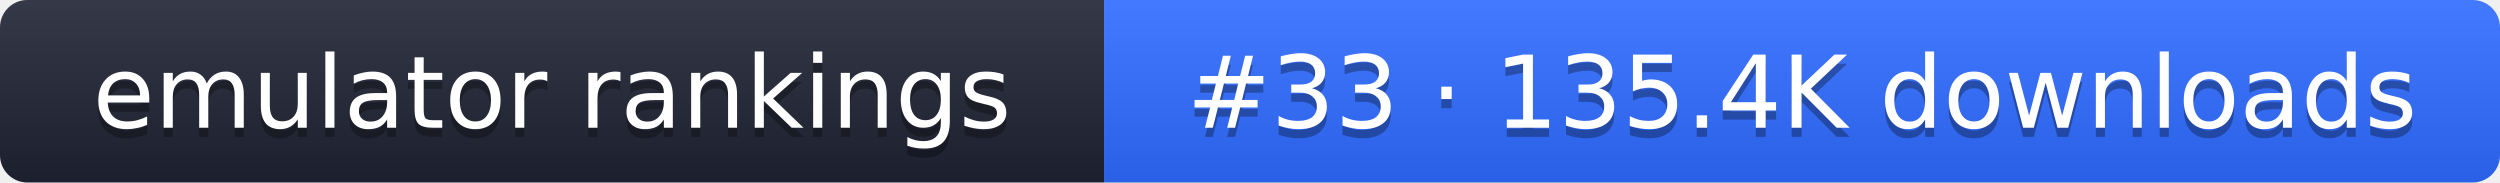
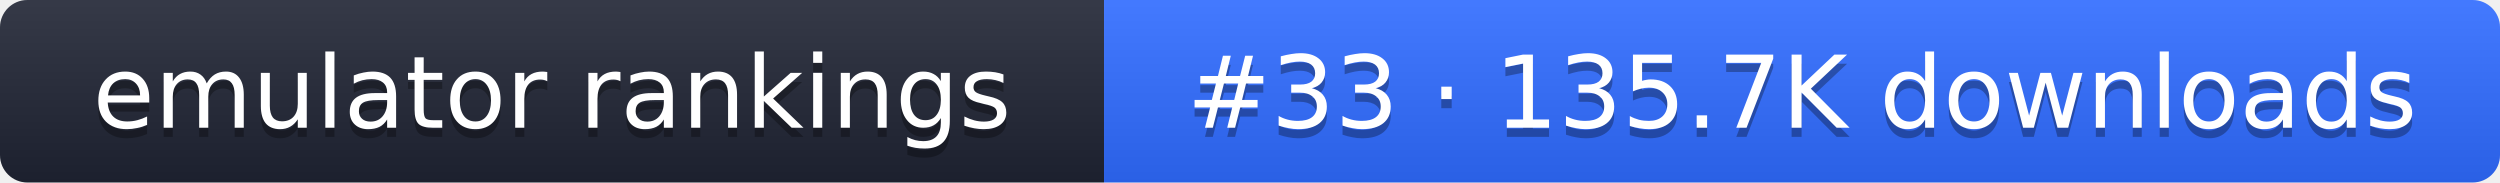
- <svg xmlns="http://www.w3.org/2000/svg" width="274" height="20" role="img" aria-label="emulator rankings: #33 · 135.4K downloads">
+ <svg xmlns="http://www.w3.org/2000/svg" width="274" height="20" role="img" aria-label="emulator rankings: #33 · 135.7K downloads">
  <linearGradient id="g" x2="0" y2="100%">
    <stop offset="0" stop-color="#fff" stop-opacity=".1" />
    <stop offset="1" stop-opacity=".1" />
  </linearGradient>
  <clipPath id="r">
    <rect width="274" height="20" rx="3" fill="#fff" />
  </clipPath>
  <g clip-path="url(#r)">
    <rect width="121" height="20" fill="#1f2433" />
    <rect x="121" width="153" height="20" fill="#2f6bff" />
    <rect width="274" height="20" fill="url(#g)" />
  </g>
  <g fill="#fff" text-anchor="middle" font-family="Verdana,DejaVu Sans,sans-serif" font-size="11">
    <text x="60.5" y="15" fill="#010101" fill-opacity=".3">emulator rankings</text>
    <text x="60.5" y="14">emulator rankings</text>
-     <text x="197.5" y="15" fill="#010101" fill-opacity=".3">#33 · 135.4K downloads</text>
-     <text x="197.5" y="14">#33 · 135.4K downloads</text>
+     <text x="197.5" y="15" fill="#010101" fill-opacity=".3">#33 · 135.7K downloads</text>
+     <text x="197.5" y="14">#33 · 135.7K downloads</text>
  </g>
</svg>
